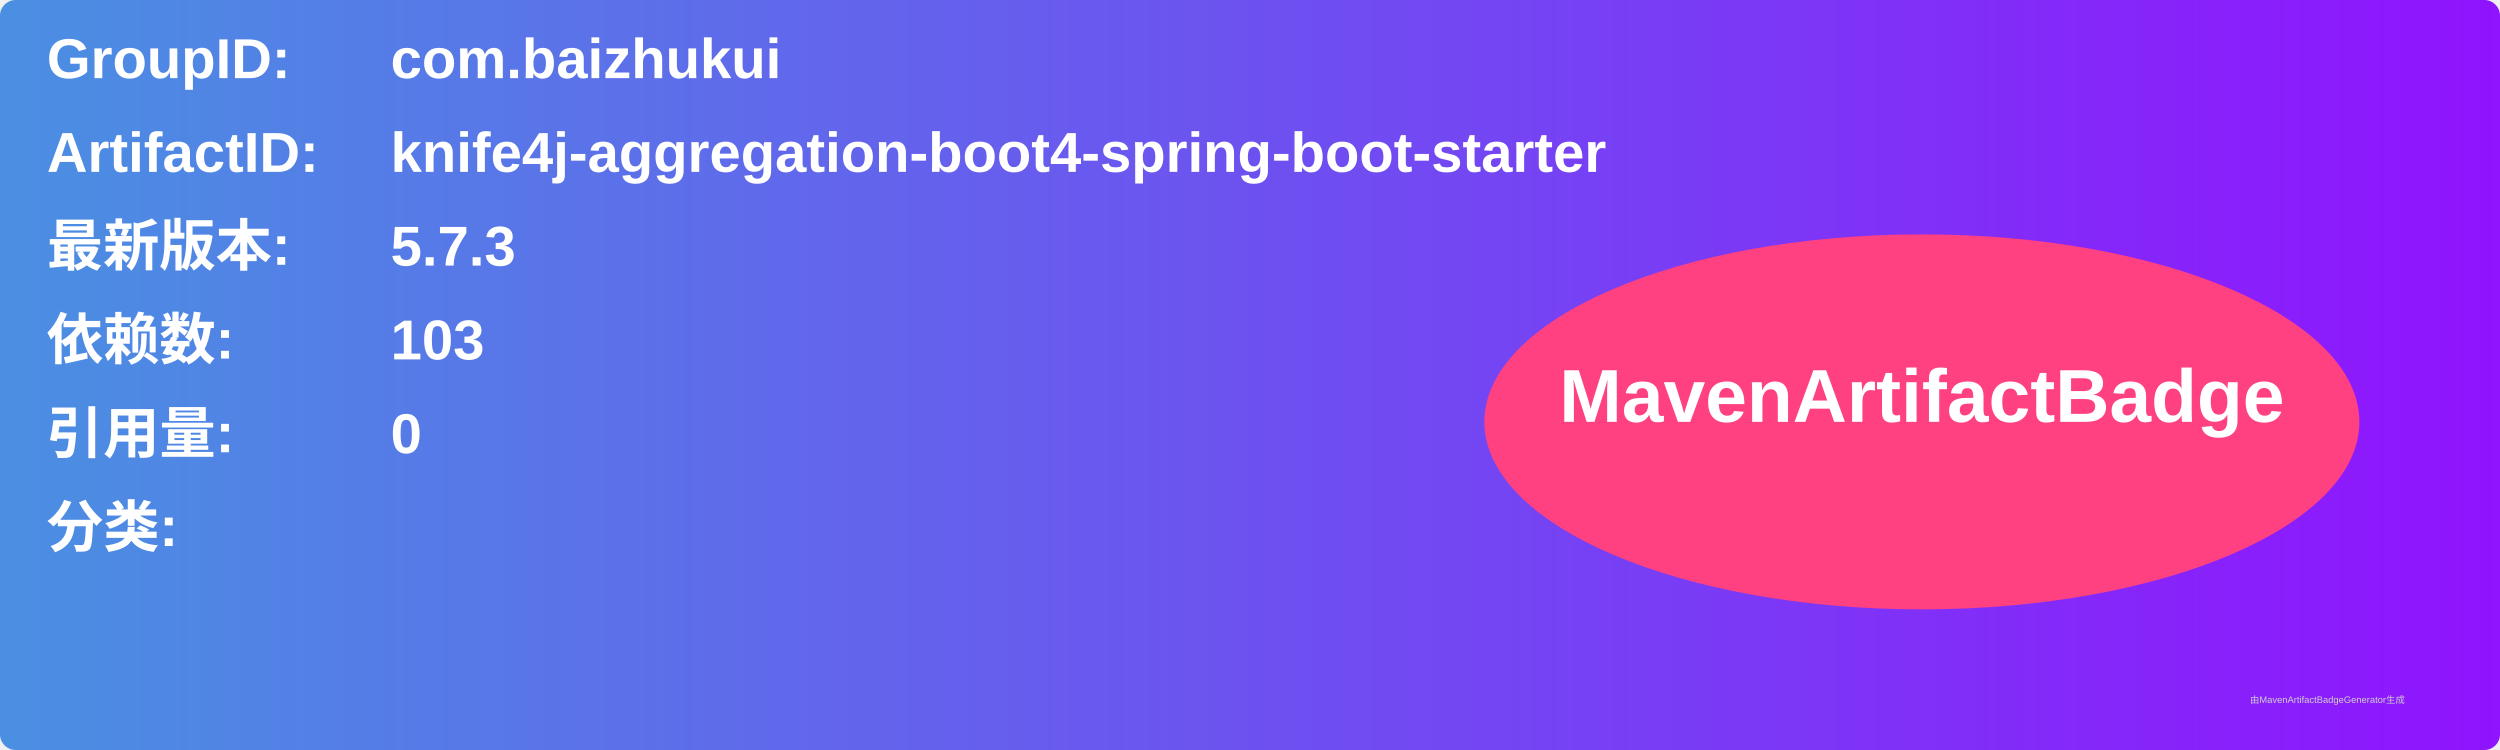
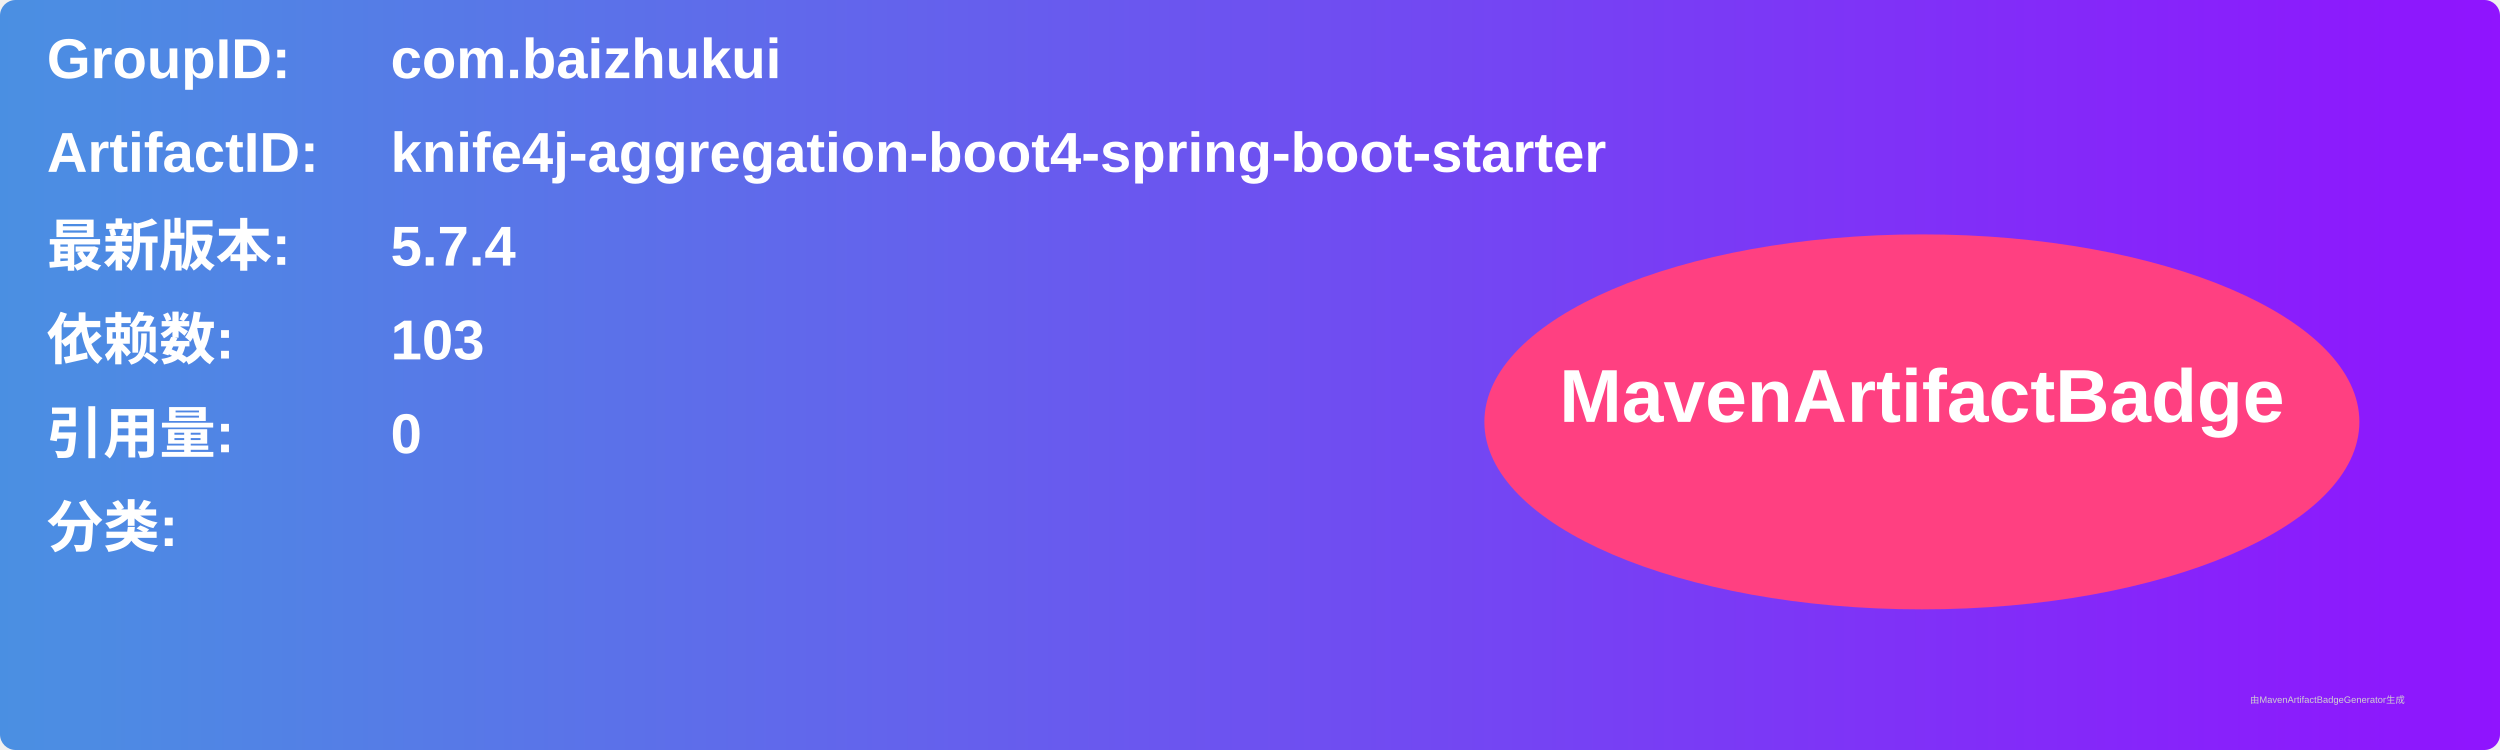
<svg xmlns="http://www.w3.org/2000/svg" width="800" height="240" viewBox="0 0 800 240">
  <linearGradient id="grad" x1="0%" y1="0%" x2="100%" y2="0%">
    <stop offset="0%" stop-color="#4a90e2" />
    <stop offset="100%" stop-color="#9013fe" />
  </linearGradient>
  <rect width="100%" height="100%" rx="5" ry="5" fill="url(#grad)" />
  <g transform="translate(15, 15)">
    <text x="0" y="10" font-family="Arial" font-size="18" fill="white" font-weight="bold" width="260">GroupID:</text>
    <text x="110" y="10" font-family="Arial" font-size="18" fill="white" font-weight="bold" width="460">com.baizhukui</text>
    <text x="0" y="40" font-family="Arial" font-size="18" fill="white" font-weight="bold" width="260">ArtifactID:</text>
    <text x="110" y="40" font-family="Arial" font-size="18" fill="white" font-weight="bold" width="460">knife4j-aggregation-boot4-spring-boot-starter</text>
    <text x="0" y="70" font-family="Arial" font-size="18" fill="white" font-weight="bold">最新版本:</text>
    <text x="110" y="70" font-family="Arial" font-size="18" fill="white" font-weight="bold">
-       <tspan font-weight="bold">5.7.3</tspan>
+       <tspan font-weight="bold">5.7.4</tspan>
    </text>
    <text x="0" y="100" font-family="Arial" font-size="18" fill="white" font-weight="bold">依赖数: </text>
    <text x="110" y="100" font-family="Arial" font-size="18" fill="white">
      <tspan font-weight="bold">103</tspan>
    </text>
    <text x="0" y="130" font-family="Arial" font-size="18" fill="white" font-weight="bold">引用量: </text>
    <text x="110" y="130" font-family="Arial" font-size="18" fill="white">
      <tspan font-weight="bold">0</tspan>
    </text>
    <text x="0" y="160" font-family="Arial" font-size="18" fill="white" font-weight="bold">分类:</text>
    <text x="10" y="190" font-family="Arial" font-size="10" fill="white">
      <tspan font-weight="bold" />
    </text>
    <ellipse cx="600" cy="120" rx="140" ry="60" fill="#ff4081" />
    <text x="600" y="120" text-anchor="middle" font-family="Arial" font-size="24" fill="white" font-weight="bold">MavenArtifactBadge</text>
  </g>
  <text x="720" y="225" font-family="Arial" font-size="3" fill="#d0d0d0">由MavenArtifactBadgeGenerator生成</text>
</svg>
